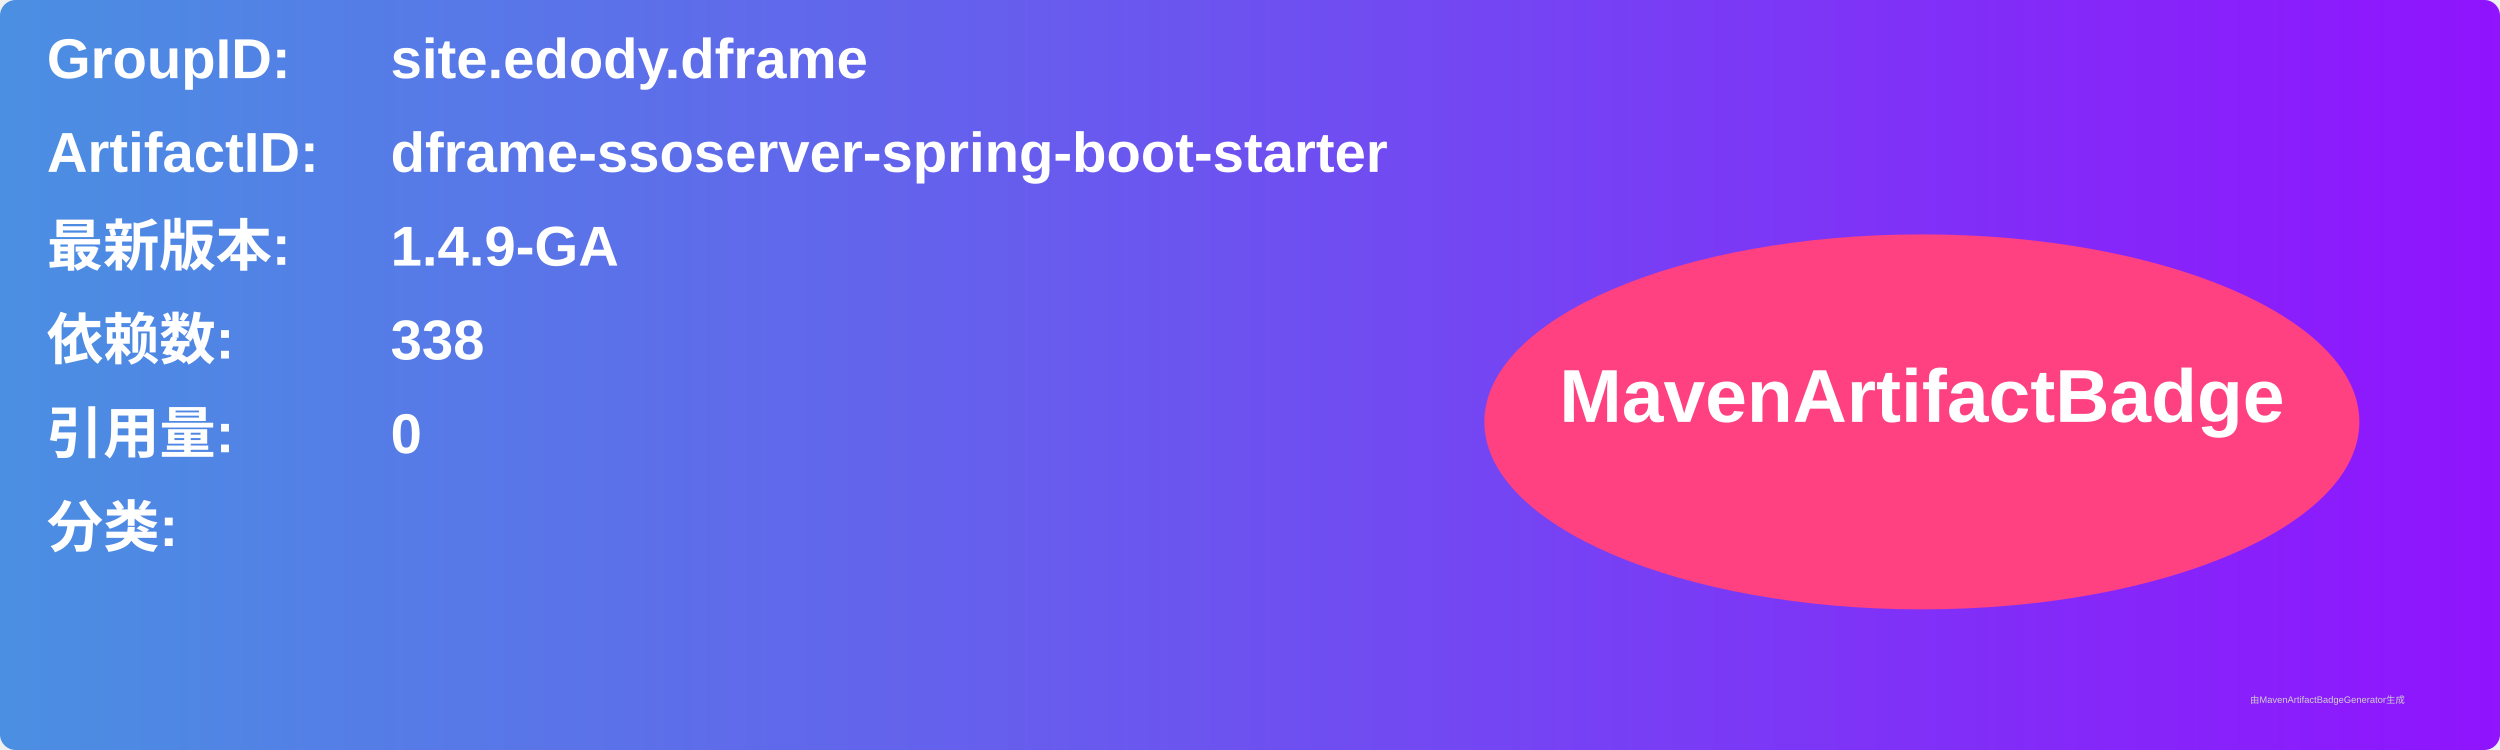
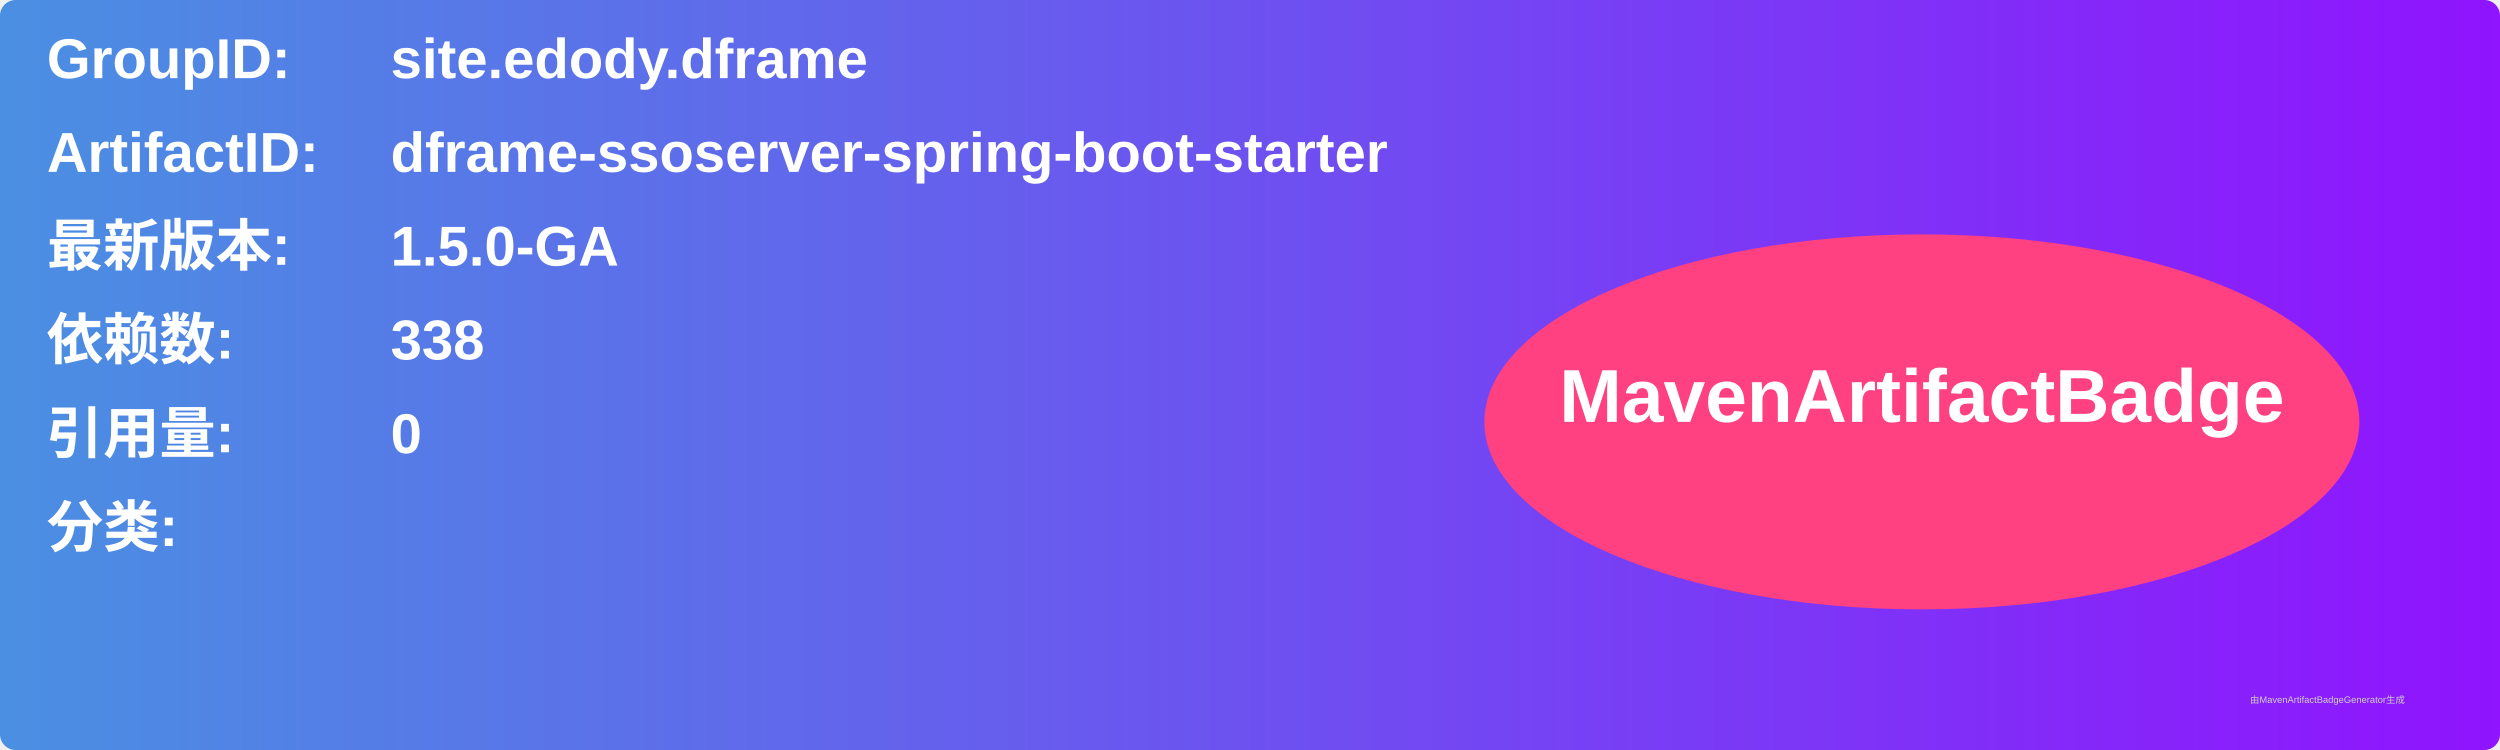
<svg xmlns="http://www.w3.org/2000/svg" width="800" height="240" viewBox="0 0 800 240">
  <linearGradient id="grad" x1="0%" y1="0%" x2="100%" y2="0%">
    <stop offset="0%" stop-color="#4a90e2" />
    <stop offset="100%" stop-color="#9013fe" />
  </linearGradient>
  <rect width="100%" height="100%" rx="5" ry="5" fill="url(#grad)" />
  <g transform="translate(15, 15)">
    <text x="0" y="10" font-family="Arial" font-size="18" fill="white" font-weight="bold" width="260">GroupID:</text>
    <text x="110" y="10" font-family="Arial" font-size="18" fill="white" font-weight="bold" width="460">site.edody.dframe</text>
    <text x="0" y="40" font-family="Arial" font-size="18" fill="white" font-weight="bold" width="260">ArtifactID:</text>
    <text x="110" y="40" font-family="Arial" font-size="18" fill="white" font-weight="bold" width="460">dframe-ssoserver-spring-boot-starter</text>
    <text x="0" y="70" font-family="Arial" font-size="18" fill="white" font-weight="bold">最新版本:</text>
    <text x="110" y="70" font-family="Arial" font-size="18" fill="white" font-weight="bold">
-       <tspan font-weight="bold">1.4.9-GA</tspan>
+       <tspan font-weight="bold">1.5.0-GA</tspan>
    </text>
    <text x="0" y="100" font-family="Arial" font-size="18" fill="white" font-weight="bold">依赖数: </text>
    <text x="110" y="100" font-family="Arial" font-size="18" fill="white">
      <tspan font-weight="bold">338</tspan>
    </text>
    <text x="0" y="130" font-family="Arial" font-size="18" fill="white" font-weight="bold">引用量: </text>
    <text x="110" y="130" font-family="Arial" font-size="18" fill="white">
      <tspan font-weight="bold">0</tspan>
    </text>
    <text x="0" y="160" font-family="Arial" font-size="18" fill="white" font-weight="bold">分类:</text>
    <text x="10" y="190" font-family="Arial" font-size="10" fill="white">
      <tspan font-weight="bold" />
    </text>
    <ellipse cx="600" cy="120" rx="140" ry="60" fill="#ff4081" />
    <text x="600" y="120" text-anchor="middle" font-family="Arial" font-size="24" fill="white" font-weight="bold">MavenArtifactBadge</text>
  </g>
  <text x="720" y="225" font-family="Arial" font-size="3" fill="#d0d0d0">由MavenArtifactBadgeGenerator生成</text>
</svg>
